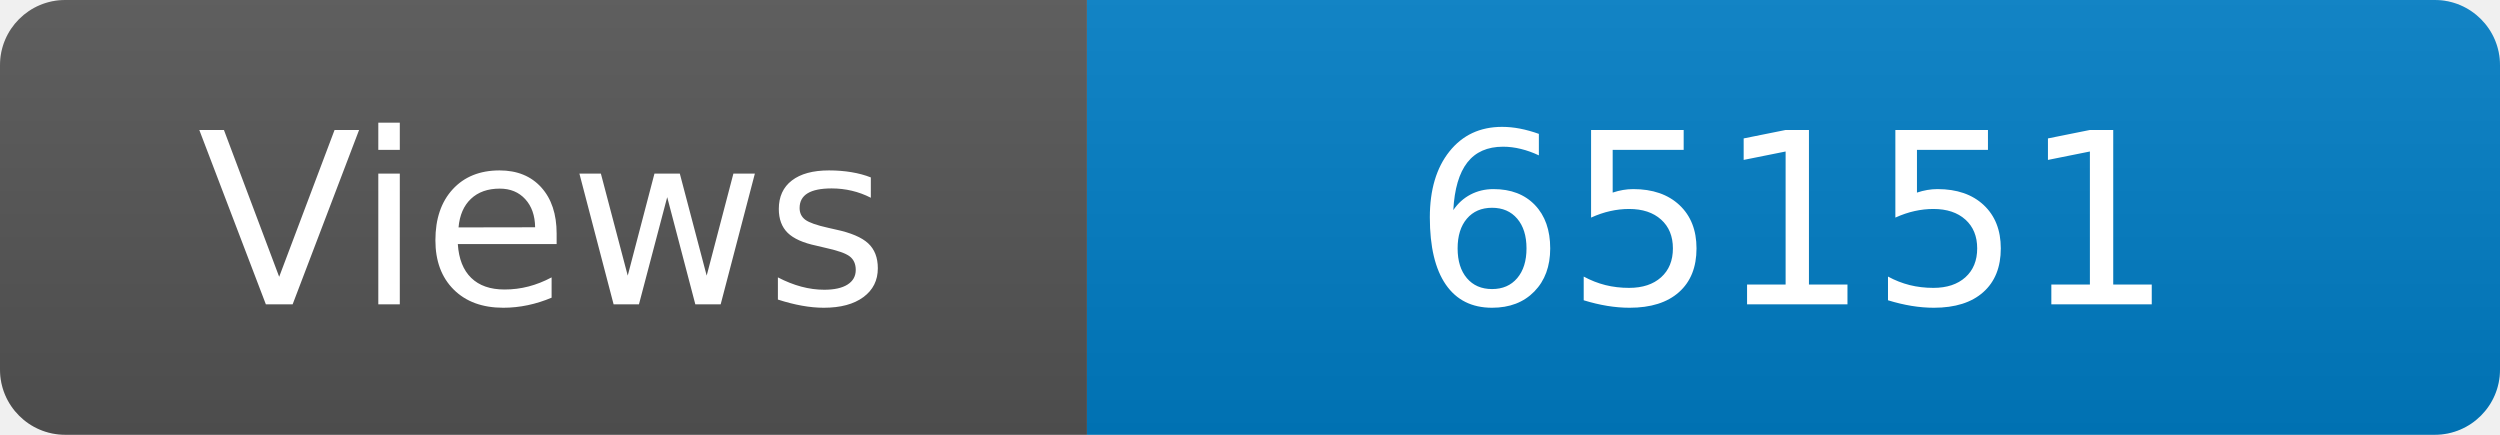
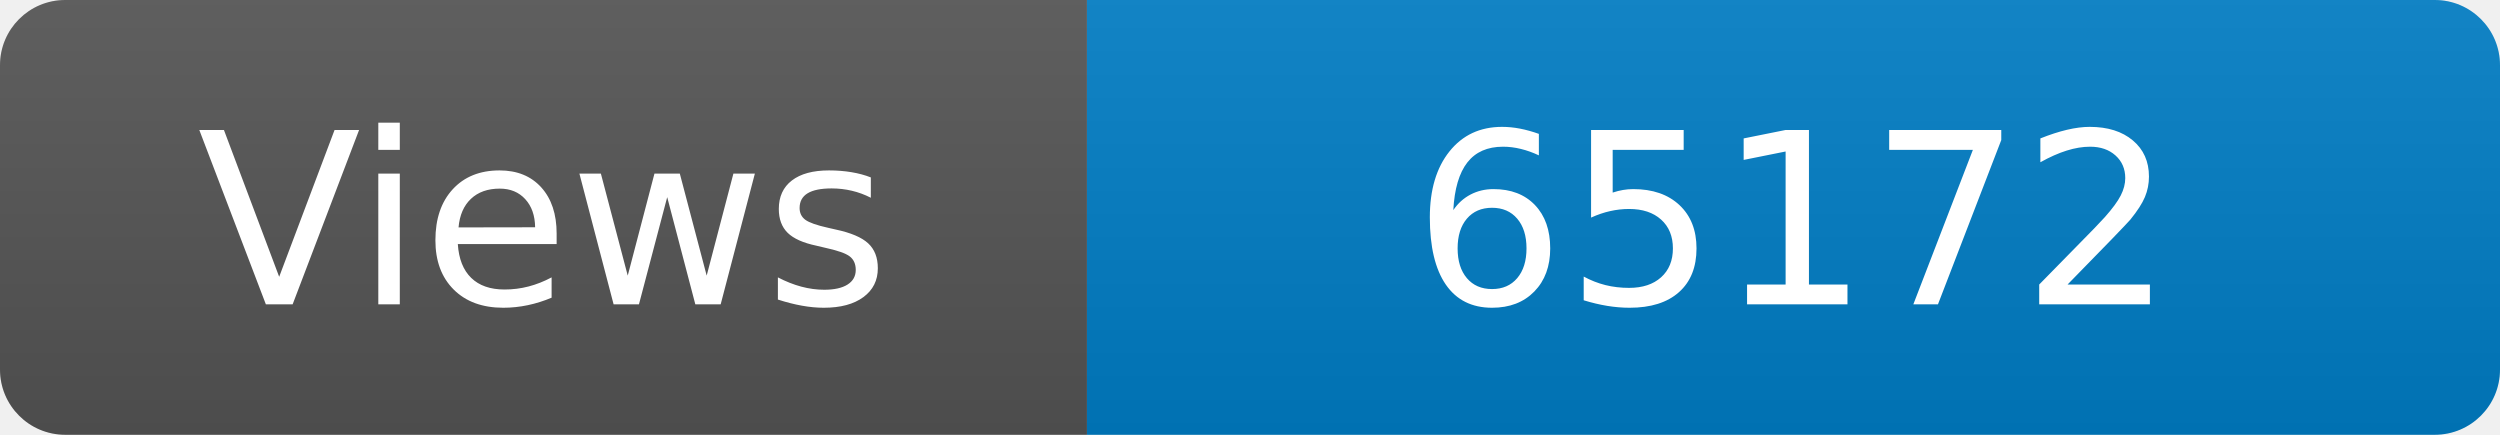
<svg xmlns="http://www.w3.org/2000/svg" width="115" height="20" role="img" aria-label="Maintained?: yes">
  <linearGradient id="s" x2="0" y2="100%">
    <stop offset="0" stop-color="#bbb" stop-opacity=".1" />
    <stop offset="1" stop-opacity=".1" />
  </linearGradient>
  <clipPath id="r">
    <rect width="115" height="20" rx="3" fill="#fff" />
  </clipPath>
  <g clip-path="url(#r)">
    <rect width="50" height="20" fill="#555" />
    <rect x="50" width="160" height="20" fill="#007ec6" />
    <rect width="115" height="20" fill="url(#s)" />
  </g>
  <g fill="#fff" text-anchor="middle" font-family="Verdana,Geneva,DejaVu Sans,sans-serif" font-size="110">
    <text x="250" y="140" transform="scale(.1)" fill="#fff">Views</text>
-     <text x="825" y="140" transform="scale(.1)" fill="#fff">65151</text>
+     <text x="825" y="140" transform="scale(.1)" fill="#fff">65172</text>
  </g>
</svg>
